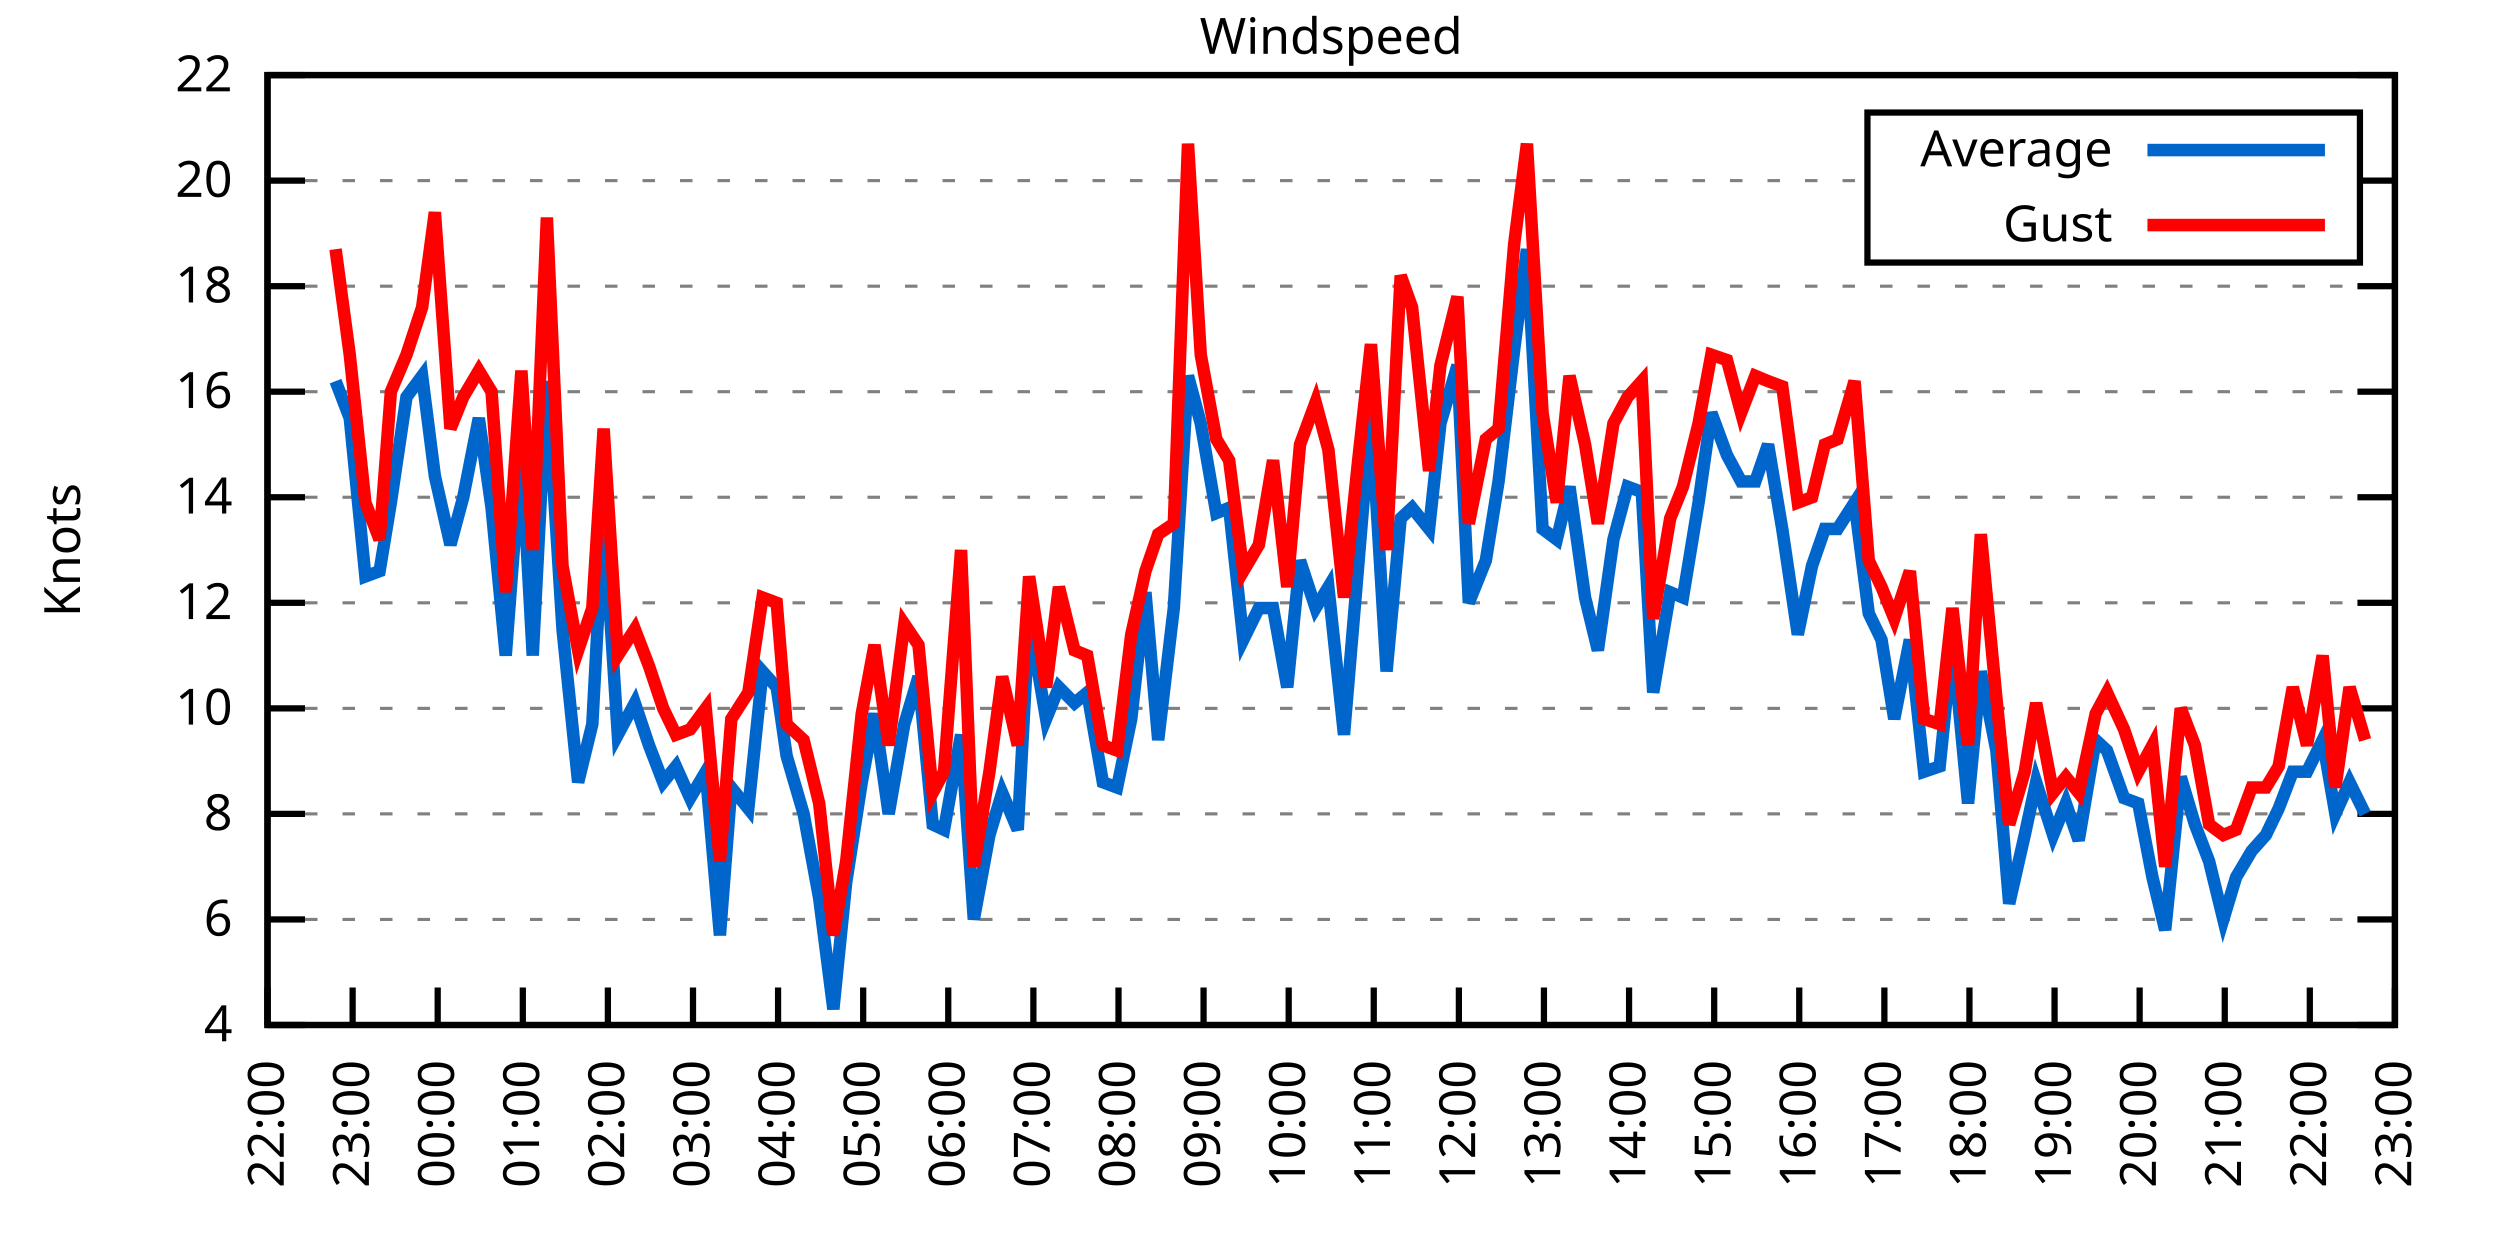
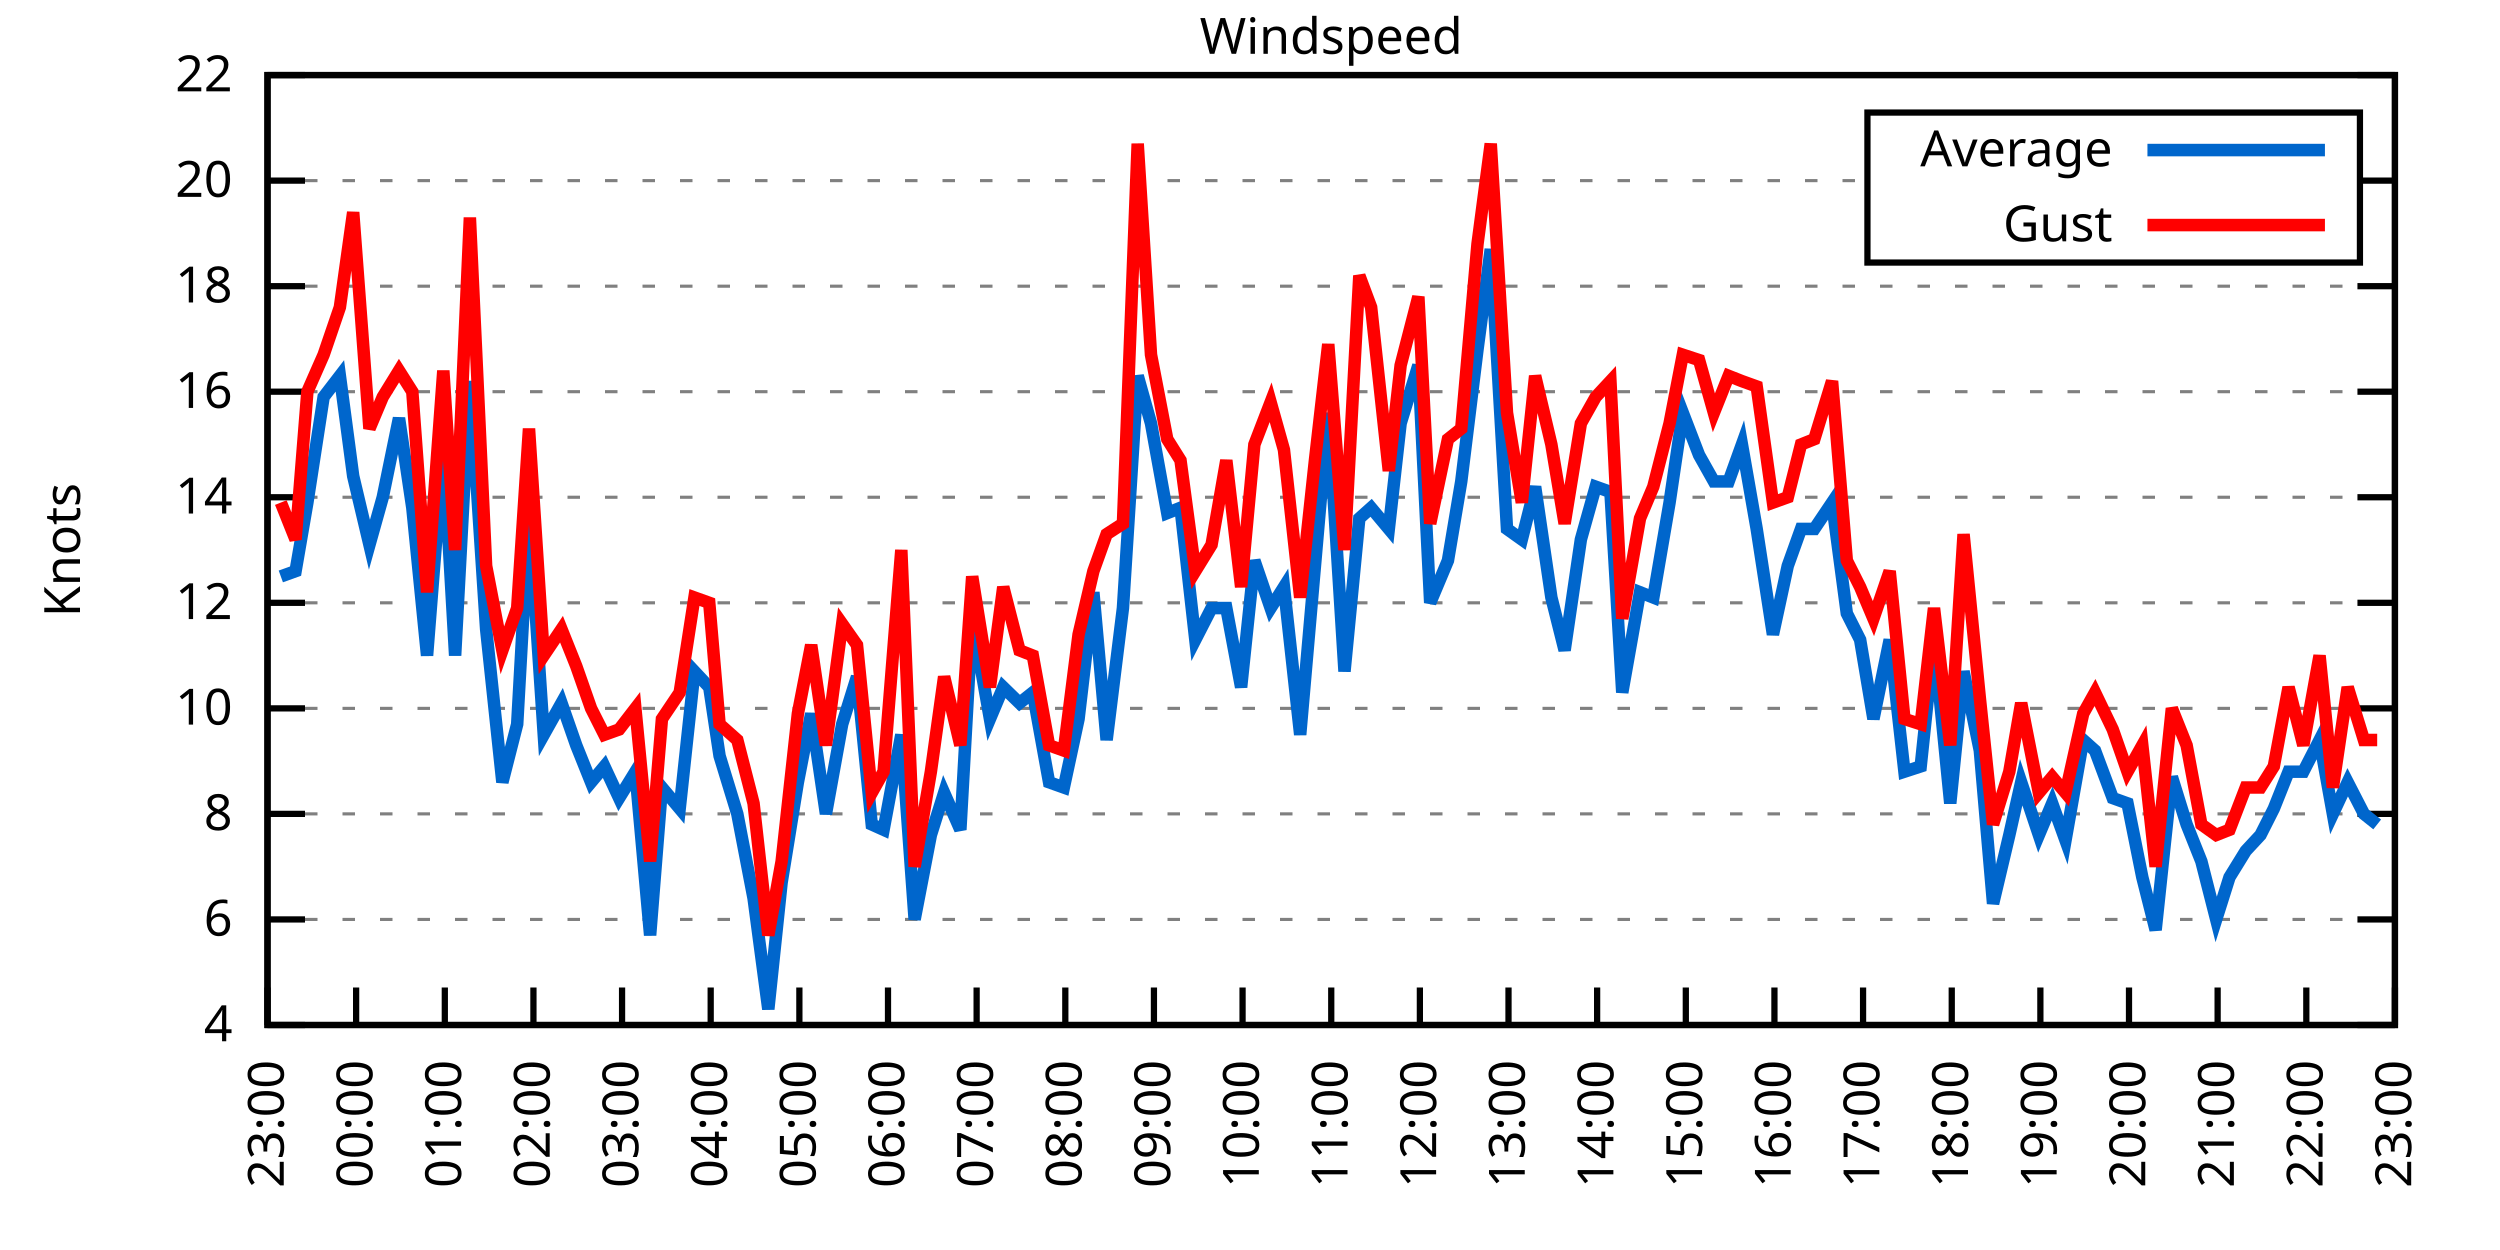
<svg xmlns="http://www.w3.org/2000/svg" xmlns:xlink="http://www.w3.org/1999/xlink" width="400" height="200" viewBox="0 0 400 200">
  <g id="gnuplot_canvas">
    <rect x="0" y="0" width="400" height="200" fill="none" />
    <defs>
      <circle id="gpDot" r="0.5" stroke-width="0.5" stroke="currentColor" />
      <path id="gpPt0" stroke-width="0.333" stroke="currentColor" d="M-1,0 h2 M0,-1 v2" />
      <path id="gpPt1" stroke-width="0.333" stroke="currentColor" d="M-1,-1 L1,1 M1,-1 L-1,1" />
      <path id="gpPt2" stroke-width="0.333" stroke="currentColor" d="M-1,0 L1,0 M0,-1 L0,1 M-1,-1 L1,1 M-1,1 L1,-1" />
      <rect id="gpPt3" stroke-width="0.333" stroke="currentColor" x="-1" y="-1" width="2" height="2" />
      <rect id="gpPt4" stroke-width="0.333" stroke="currentColor" fill="currentColor" x="-1" y="-1" width="2" height="2" />
      <circle id="gpPt5" stroke-width="0.333" stroke="currentColor" cx="0" cy="0" r="1" />
      <use xlink:href="#gpPt5" id="gpPt6" fill="currentColor" stroke="none" />
      <path id="gpPt7" stroke-width="0.333" stroke="currentColor" d="M0,-1.33 L-1.33,0.67 L1.33,0.67 z" />
      <use xlink:href="#gpPt7" id="gpPt8" fill="currentColor" stroke="none" />
      <use xlink:href="#gpPt7" id="gpPt9" stroke="currentColor" transform="rotate(180)" />
      <use xlink:href="#gpPt9" id="gpPt10" fill="currentColor" stroke="none" />
      <use xlink:href="#gpPt3" id="gpPt11" stroke="currentColor" transform="rotate(45)" />
      <use xlink:href="#gpPt11" id="gpPt12" fill="currentColor" stroke="none" />
      <path id="gpPt13" stroke-width="0.333" stroke="currentColor" d="M0,1.330 L1.265,0.411 L0.782,-1.067 L-0.782,-1.076 L-1.265,0.411 z" />
      <use xlink:href="#gpPt13" id="gpPt14" fill="currentColor" stroke="none" />
      <filter id="textbox" filterUnits="objectBoundingBox" x="0" y="0" height="1" width="1">
        <feFlood flood-color="white" flood-opacity="1" result="bgnd" />
        <feComposite in="SourceGraphic" in2="bgnd" operator="atop" />
      </filter>
      <filter id="greybox" filterUnits="objectBoundingBox" x="0" y="0" height="1" width="1">
        <feFlood flood-color="lightgrey" flood-opacity="1" result="grey" />
        <feComposite in="SourceGraphic" in2="grey" operator="atop" />
      </filter>
    </defs>
    <g fill="none" color="white" stroke="currentColor" stroke-width="1.00" stroke-linecap="butt" stroke-linejoin="miter">
</g>
    <g fill="none" color="black" stroke="currentColor" stroke-width="1.00" stroke-linecap="butt" stroke-linejoin="miter">
      <g stroke="none" shape-rendering="crispEdges">
        <polygon fill="rgb(255, 255, 255)" points="42.80,164.00 383.18,164.00 383.18,12.02 42.80,12.02 " />
      </g>
    </g>
    <g fill="none" color="black" stroke="currentColor" stroke-width="1.00" stroke-linecap="butt" stroke-linejoin="miter">
</g>
    <g fill="none" color="black" stroke="black" stroke-width="0.50" stroke-linecap="butt" stroke-linejoin="miter">
</g>
    <g fill="none" color="gray" stroke="currentColor" stroke-width="0.50" stroke-linecap="butt" stroke-linejoin="miter">
      <path stroke="gray" stroke-dasharray="2,4" class="gridline" d="M42.80,164.00 L383.19,164.00  " />
    </g>
    <g fill="none" color="gray" stroke="gray" stroke-width="1.00" stroke-linecap="butt" stroke-linejoin="miter">
</g>
    <g fill="none" color="black" stroke="currentColor" stroke-width="1.00" stroke-linecap="butt" stroke-linejoin="miter">
      <path stroke="black" d="M42.80,164.00 L48.80,164.00 M383.19,164.00 L377.19,164.00  " />
      <g transform="translate(37.20,166.60)" stroke="none" fill="black" font-family="Sans" font-size="8.00" text-anchor="end">
        <text>
          <tspan font-family="Sans"> 4</tspan>
        </text>
      </g>
    </g>
    <g fill="none" color="black" stroke="currentColor" stroke-width="1.00" stroke-linecap="butt" stroke-linejoin="miter">
</g>
    <g fill="none" color="black" stroke="black" stroke-width="0.50" stroke-linecap="butt" stroke-linejoin="miter">
</g>
    <g fill="none" color="gray" stroke="currentColor" stroke-width="0.50" stroke-linecap="butt" stroke-linejoin="miter">
      <path stroke="gray" stroke-dasharray="2,4" class="gridline" d="M42.80,147.11 L383.19,147.11  " />
    </g>
    <g fill="none" color="gray" stroke="gray" stroke-width="1.00" stroke-linecap="butt" stroke-linejoin="miter">
</g>
    <g fill="none" color="black" stroke="currentColor" stroke-width="1.00" stroke-linecap="butt" stroke-linejoin="miter">
      <path stroke="black" d="M42.80,147.11 L48.80,147.11 M383.19,147.11 L377.19,147.11  " />
      <g transform="translate(37.20,149.71)" stroke="none" fill="black" font-family="Sans" font-size="8.00" text-anchor="end">
        <text>
          <tspan font-family="Sans"> 6</tspan>
        </text>
      </g>
    </g>
    <g fill="none" color="black" stroke="currentColor" stroke-width="1.00" stroke-linecap="butt" stroke-linejoin="miter">
</g>
    <g fill="none" color="black" stroke="black" stroke-width="0.50" stroke-linecap="butt" stroke-linejoin="miter">
</g>
    <g fill="none" color="gray" stroke="currentColor" stroke-width="0.50" stroke-linecap="butt" stroke-linejoin="miter">
      <path stroke="gray" stroke-dasharray="2,4" class="gridline" d="M42.80,130.22 L383.19,130.22  " />
    </g>
    <g fill="none" color="gray" stroke="gray" stroke-width="1.00" stroke-linecap="butt" stroke-linejoin="miter">
</g>
    <g fill="none" color="black" stroke="currentColor" stroke-width="1.00" stroke-linecap="butt" stroke-linejoin="miter">
      <path stroke="black" d="M42.80,130.22 L48.80,130.22 M383.19,130.22 L377.19,130.22  " />
      <g transform="translate(37.20,132.82)" stroke="none" fill="black" font-family="Sans" font-size="8.00" text-anchor="end">
        <text>
          <tspan font-family="Sans"> 8</tspan>
        </text>
      </g>
    </g>
    <g fill="none" color="black" stroke="currentColor" stroke-width="1.00" stroke-linecap="butt" stroke-linejoin="miter">
</g>
    <g fill="none" color="black" stroke="black" stroke-width="0.50" stroke-linecap="butt" stroke-linejoin="miter">
</g>
    <g fill="none" color="gray" stroke="currentColor" stroke-width="0.50" stroke-linecap="butt" stroke-linejoin="miter">
      <path stroke="gray" stroke-dasharray="2,4" class="gridline" d="M42.80,113.34 L383.19,113.34  " />
    </g>
    <g fill="none" color="gray" stroke="gray" stroke-width="1.00" stroke-linecap="butt" stroke-linejoin="miter">
</g>
    <g fill="none" color="black" stroke="currentColor" stroke-width="1.00" stroke-linecap="butt" stroke-linejoin="miter">
      <path stroke="black" d="M42.80,113.34 L48.80,113.34 M383.19,113.34 L377.19,113.34  " />
      <g transform="translate(37.20,115.94)" stroke="none" fill="black" font-family="Sans" font-size="8.00" text-anchor="end">
        <text>
          <tspan font-family="Sans"> 10</tspan>
        </text>
      </g>
    </g>
    <g fill="none" color="black" stroke="currentColor" stroke-width="1.00" stroke-linecap="butt" stroke-linejoin="miter">
</g>
    <g fill="none" color="black" stroke="black" stroke-width="0.50" stroke-linecap="butt" stroke-linejoin="miter">
</g>
    <g fill="none" color="gray" stroke="currentColor" stroke-width="0.50" stroke-linecap="butt" stroke-linejoin="miter">
      <path stroke="gray" stroke-dasharray="2,4" class="gridline" d="M42.80,96.45 L383.19,96.45  " />
    </g>
    <g fill="none" color="gray" stroke="gray" stroke-width="1.00" stroke-linecap="butt" stroke-linejoin="miter">
</g>
    <g fill="none" color="black" stroke="currentColor" stroke-width="1.00" stroke-linecap="butt" stroke-linejoin="miter">
      <path stroke="black" d="M42.80,96.45 L48.80,96.45 M383.19,96.45 L377.19,96.45  " />
      <g transform="translate(37.20,99.05)" stroke="none" fill="black" font-family="Sans" font-size="8.00" text-anchor="end">
        <text>
          <tspan font-family="Sans"> 12</tspan>
        </text>
      </g>
    </g>
    <g fill="none" color="black" stroke="currentColor" stroke-width="1.00" stroke-linecap="butt" stroke-linejoin="miter">
</g>
    <g fill="none" color="black" stroke="black" stroke-width="0.50" stroke-linecap="butt" stroke-linejoin="miter">
</g>
    <g fill="none" color="gray" stroke="currentColor" stroke-width="0.50" stroke-linecap="butt" stroke-linejoin="miter">
      <path stroke="gray" stroke-dasharray="2,4" class="gridline" d="M42.80,79.56 L383.19,79.56  " />
    </g>
    <g fill="none" color="gray" stroke="gray" stroke-width="1.00" stroke-linecap="butt" stroke-linejoin="miter">
</g>
    <g fill="none" color="black" stroke="currentColor" stroke-width="1.00" stroke-linecap="butt" stroke-linejoin="miter">
      <path stroke="black" d="M42.80,79.56 L48.80,79.56 M383.19,79.56 L377.19,79.56  " />
      <g transform="translate(37.20,82.16)" stroke="none" fill="black" font-family="Sans" font-size="8.00" text-anchor="end">
        <text>
          <tspan font-family="Sans"> 14</tspan>
        </text>
      </g>
    </g>
    <g fill="none" color="black" stroke="currentColor" stroke-width="1.00" stroke-linecap="butt" stroke-linejoin="miter">
</g>
    <g fill="none" color="black" stroke="black" stroke-width="0.50" stroke-linecap="butt" stroke-linejoin="miter">
</g>
    <g fill="none" color="gray" stroke="currentColor" stroke-width="0.50" stroke-linecap="butt" stroke-linejoin="miter">
      <path stroke="gray" stroke-dasharray="2,4" class="gridline" d="M42.80,62.67 L383.19,62.67  " />
    </g>
    <g fill="none" color="gray" stroke="gray" stroke-width="1.00" stroke-linecap="butt" stroke-linejoin="miter">
</g>
    <g fill="none" color="black" stroke="currentColor" stroke-width="1.00" stroke-linecap="butt" stroke-linejoin="miter">
      <path stroke="black" d="M42.80,62.67 L48.80,62.67 M383.19,62.67 L377.19,62.67  " />
      <g transform="translate(37.20,65.27)" stroke="none" fill="black" font-family="Sans" font-size="8.00" text-anchor="end">
        <text>
          <tspan font-family="Sans"> 16</tspan>
        </text>
      </g>
    </g>
    <g fill="none" color="black" stroke="currentColor" stroke-width="1.00" stroke-linecap="butt" stroke-linejoin="miter">
</g>
    <g fill="none" color="black" stroke="black" stroke-width="0.50" stroke-linecap="butt" stroke-linejoin="miter">
</g>
    <g fill="none" color="gray" stroke="currentColor" stroke-width="0.50" stroke-linecap="butt" stroke-linejoin="miter">
      <path stroke="gray" stroke-dasharray="2,4" class="gridline" d="M42.80,45.79 L383.19,45.79  " />
    </g>
    <g fill="none" color="gray" stroke="gray" stroke-width="1.00" stroke-linecap="butt" stroke-linejoin="miter">
</g>
    <g fill="none" color="black" stroke="currentColor" stroke-width="1.00" stroke-linecap="butt" stroke-linejoin="miter">
      <path stroke="black" d="M42.80,45.79 L48.80,45.79 M383.19,45.79 L377.19,45.79  " />
      <g transform="translate(37.20,48.39)" stroke="none" fill="black" font-family="Sans" font-size="8.00" text-anchor="end">
        <text>
          <tspan font-family="Sans"> 18</tspan>
        </text>
      </g>
    </g>
    <g fill="none" color="black" stroke="currentColor" stroke-width="1.00" stroke-linecap="butt" stroke-linejoin="miter">
</g>
    <g fill="none" color="black" stroke="black" stroke-width="0.50" stroke-linecap="butt" stroke-linejoin="miter">
</g>
    <g fill="none" color="gray" stroke="currentColor" stroke-width="0.50" stroke-linecap="butt" stroke-linejoin="miter">
      <path stroke="gray" stroke-dasharray="2,4" class="gridline" d="M42.80,28.90 L298.79,28.90 M377.59,28.90 L383.19,28.90  " />
    </g>
    <g fill="none" color="gray" stroke="gray" stroke-width="1.00" stroke-linecap="butt" stroke-linejoin="miter">
</g>
    <g fill="none" color="black" stroke="currentColor" stroke-width="1.00" stroke-linecap="butt" stroke-linejoin="miter">
      <path stroke="black" d="M42.80,28.90 L48.80,28.90 M383.19,28.90 L377.19,28.90  " />
      <g transform="translate(37.20,31.50)" stroke="none" fill="black" font-family="Sans" font-size="8.00" text-anchor="end">
        <text>
          <tspan font-family="Sans"> 20</tspan>
        </text>
      </g>
    </g>
    <g fill="none" color="black" stroke="currentColor" stroke-width="1.00" stroke-linecap="butt" stroke-linejoin="miter">
</g>
    <g fill="none" color="black" stroke="black" stroke-width="0.50" stroke-linecap="butt" stroke-linejoin="miter">
</g>
    <g fill="none" color="gray" stroke="currentColor" stroke-width="0.50" stroke-linecap="butt" stroke-linejoin="miter">
      <path stroke="gray" stroke-dasharray="2,4" class="gridline" d="M42.80,12.01 L383.19,12.01  " />
    </g>
    <g fill="none" color="gray" stroke="gray" stroke-width="1.00" stroke-linecap="butt" stroke-linejoin="miter">
</g>
    <g fill="none" color="black" stroke="currentColor" stroke-width="1.00" stroke-linecap="butt" stroke-linejoin="miter">
      <path stroke="black" d="M42.80,12.01 L48.80,12.01 M383.19,12.01 L377.19,12.01  " />
      <g transform="translate(37.20,14.61)" stroke="none" fill="black" font-family="Sans" font-size="8.00" text-anchor="end">
        <text>
          <tspan font-family="Sans"> 22</tspan>
        </text>
      </g>
    </g>
    <g fill="none" color="black" stroke="currentColor" stroke-width="1.00" stroke-linecap="butt" stroke-linejoin="miter">
      <path stroke="black" d="M42.80,164.00 L42.80,158.00  " />
      <g transform="translate(45.40,169.60) rotate(270.00)" stroke="none" fill="black" font-family="Sans" font-size="8.00" text-anchor="end">
        <text>
-           <tspan font-family="Sans">22:00</tspan>
-         </text>
-       </g>
-     </g>
-     <g fill="none" color="black" stroke="currentColor" stroke-width="1.00" stroke-linecap="butt" stroke-linejoin="miter">
-       <path stroke="black" d="M56.42,164.00 L56.42,158.00  " />
-       <g transform="translate(59.02,169.60) rotate(270.00)" stroke="none" fill="black" font-family="Sans" font-size="8.00" text-anchor="end">
-         <text>
          <tspan font-family="Sans">23:00</tspan>
        </text>
      </g>
    </g>
    <g fill="none" color="black" stroke="currentColor" stroke-width="1.00" stroke-linecap="butt" stroke-linejoin="miter">
-       <path stroke="black" d="M70.03,164.00 L70.03,158.00  " />
-       <g transform="translate(72.63,169.60) rotate(270.00)" stroke="none" fill="black" font-family="Sans" font-size="8.00" text-anchor="end">
+       <path stroke="black" d="M56.98,164.00 L56.98,158.00  " />
+       <g transform="translate(59.58,169.60) rotate(270.00)" stroke="none" fill="black" font-family="Sans" font-size="8.00" text-anchor="end">
        <text>
          <tspan font-family="Sans">00:00</tspan>
        </text>
      </g>
    </g>
    <g fill="none" color="black" stroke="currentColor" stroke-width="1.00" stroke-linecap="butt" stroke-linejoin="miter">
-       <path stroke="black" d="M83.65,164.00 L83.65,158.00  " />
-       <g transform="translate(86.25,169.60) rotate(270.00)" stroke="none" fill="black" font-family="Sans" font-size="8.00" text-anchor="end">
+       <path stroke="black" d="M71.17,164.00 L71.17,158.00  " />
+       <g transform="translate(73.77,169.60) rotate(270.00)" stroke="none" fill="black" font-family="Sans" font-size="8.00" text-anchor="end">
        <text>
          <tspan font-family="Sans">01:00</tspan>
        </text>
      </g>
    </g>
    <g fill="none" color="black" stroke="currentColor" stroke-width="1.00" stroke-linecap="butt" stroke-linejoin="miter">
-       <path stroke="black" d="M97.26,164.00 L97.26,158.00  " />
-       <g transform="translate(99.86,169.60) rotate(270.00)" stroke="none" fill="black" font-family="Sans" font-size="8.00" text-anchor="end">
+       <path stroke="black" d="M85.35,164.00 L85.35,158.00  " />
+       <g transform="translate(87.95,169.60) rotate(270.00)" stroke="none" fill="black" font-family="Sans" font-size="8.00" text-anchor="end">
        <text>
          <tspan font-family="Sans">02:00</tspan>
        </text>
      </g>
    </g>
    <g fill="none" color="black" stroke="currentColor" stroke-width="1.00" stroke-linecap="butt" stroke-linejoin="miter">
-       <path stroke="black" d="M110.88,164.00 L110.88,158.00  " />
-       <g transform="translate(113.48,169.60) rotate(270.00)" stroke="none" fill="black" font-family="Sans" font-size="8.00" text-anchor="end">
+       <path stroke="black" d="M99.53,164.00 L99.53,158.00  " />
+       <g transform="translate(102.13,169.60) rotate(270.00)" stroke="none" fill="black" font-family="Sans" font-size="8.00" text-anchor="end">
        <text>
          <tspan font-family="Sans">03:00</tspan>
        </text>
      </g>
    </g>
    <g fill="none" color="black" stroke="currentColor" stroke-width="1.00" stroke-linecap="butt" stroke-linejoin="miter">
-       <path stroke="black" d="M124.49,164.00 L124.49,158.00  " />
-       <g transform="translate(127.09,169.60) rotate(270.00)" stroke="none" fill="black" font-family="Sans" font-size="8.00" text-anchor="end">
+       <path stroke="black" d="M113.71,164.00 L113.71,158.00  " />
+       <g transform="translate(116.31,169.60) rotate(270.00)" stroke="none" fill="black" font-family="Sans" font-size="8.00" text-anchor="end">
        <text>
          <tspan font-family="Sans">04:00</tspan>
        </text>
      </g>
    </g>
    <g fill="none" color="black" stroke="currentColor" stroke-width="1.00" stroke-linecap="butt" stroke-linejoin="miter">
-       <path stroke="black" d="M138.11,164.00 L138.11,158.00  " />
-       <g transform="translate(140.71,169.60) rotate(270.00)" stroke="none" fill="black" font-family="Sans" font-size="8.00" text-anchor="end">
+       <path stroke="black" d="M127.90,164.00 L127.90,158.00  " />
+       <g transform="translate(130.50,169.60) rotate(270.00)" stroke="none" fill="black" font-family="Sans" font-size="8.00" text-anchor="end">
        <text>
          <tspan font-family="Sans">05:00</tspan>
        </text>
      </g>
    </g>
    <g fill="none" color="black" stroke="currentColor" stroke-width="1.00" stroke-linecap="butt" stroke-linejoin="miter">
-       <path stroke="black" d="M151.72,164.00 L151.72,158.00  " />
-       <g transform="translate(154.32,169.60) rotate(270.00)" stroke="none" fill="black" font-family="Sans" font-size="8.00" text-anchor="end">
+       <path stroke="black" d="M142.08,164.00 L142.08,158.00  " />
+       <g transform="translate(144.68,169.60) rotate(270.00)" stroke="none" fill="black" font-family="Sans" font-size="8.00" text-anchor="end">
        <text>
          <tspan font-family="Sans">06:00</tspan>
        </text>
      </g>
    </g>
    <g fill="none" color="black" stroke="currentColor" stroke-width="1.00" stroke-linecap="butt" stroke-linejoin="miter">
-       <path stroke="black" d="M165.34,164.00 L165.34,158.00  " />
-       <g transform="translate(167.94,169.60) rotate(270.00)" stroke="none" fill="black" font-family="Sans" font-size="8.00" text-anchor="end">
+       <path stroke="black" d="M156.26,164.00 L156.26,158.00  " />
+       <g transform="translate(158.86,169.60) rotate(270.00)" stroke="none" fill="black" font-family="Sans" font-size="8.00" text-anchor="end">
        <text>
          <tspan font-family="Sans">07:00</tspan>
        </text>
      </g>
    </g>
    <g fill="none" color="black" stroke="currentColor" stroke-width="1.00" stroke-linecap="butt" stroke-linejoin="miter">
-       <path stroke="black" d="M178.96,164.00 L178.96,158.00  " />
-       <g transform="translate(181.56,169.60) rotate(270.00)" stroke="none" fill="black" font-family="Sans" font-size="8.00" text-anchor="end">
+       <path stroke="black" d="M170.45,164.00 L170.45,158.00  " />
+       <g transform="translate(173.05,169.60) rotate(270.00)" stroke="none" fill="black" font-family="Sans" font-size="8.00" text-anchor="end">
        <text>
          <tspan font-family="Sans">08:00</tspan>
        </text>
      </g>
    </g>
    <g fill="none" color="black" stroke="currentColor" stroke-width="1.00" stroke-linecap="butt" stroke-linejoin="miter">
-       <path stroke="black" d="M192.57,164.00 L192.57,158.00  " />
-       <g transform="translate(195.17,169.60) rotate(270.00)" stroke="none" fill="black" font-family="Sans" font-size="8.00" text-anchor="end">
+       <path stroke="black" d="M184.63,164.00 L184.63,158.00  " />
+       <g transform="translate(187.23,169.60) rotate(270.00)" stroke="none" fill="black" font-family="Sans" font-size="8.00" text-anchor="end">
        <text>
          <tspan font-family="Sans">09:00</tspan>
        </text>
      </g>
    </g>
    <g fill="none" color="black" stroke="currentColor" stroke-width="1.00" stroke-linecap="butt" stroke-linejoin="miter">
-       <path stroke="black" d="M206.19,164.00 L206.19,158.00  " />
-       <g transform="translate(208.79,169.60) rotate(270.00)" stroke="none" fill="black" font-family="Sans" font-size="8.00" text-anchor="end">
+       <path stroke="black" d="M198.81,164.00 L198.81,158.00  " />
+       <g transform="translate(201.41,169.60) rotate(270.00)" stroke="none" fill="black" font-family="Sans" font-size="8.00" text-anchor="end">
        <text>
          <tspan font-family="Sans">10:00</tspan>
        </text>
      </g>
    </g>
    <g fill="none" color="black" stroke="currentColor" stroke-width="1.00" stroke-linecap="butt" stroke-linejoin="miter">
-       <path stroke="black" d="M219.80,164.00 L219.80,158.00  " />
-       <g transform="translate(222.40,169.60) rotate(270.00)" stroke="none" fill="black" font-family="Sans" font-size="8.00" text-anchor="end">
+       <path stroke="black" d="M213.00,164.00 L213.00,158.00  " />
+       <g transform="translate(215.60,169.60) rotate(270.00)" stroke="none" fill="black" font-family="Sans" font-size="8.00" text-anchor="end">
        <text>
          <tspan font-family="Sans">11:00</tspan>
        </text>
      </g>
    </g>
    <g fill="none" color="black" stroke="currentColor" stroke-width="1.00" stroke-linecap="butt" stroke-linejoin="miter">
-       <path stroke="black" d="M233.42,164.00 L233.42,158.00  " />
-       <g transform="translate(236.02,169.60) rotate(270.00)" stroke="none" fill="black" font-family="Sans" font-size="8.00" text-anchor="end">
+       <path stroke="black" d="M227.18,164.00 L227.18,158.00  " />
+       <g transform="translate(229.78,169.60) rotate(270.00)" stroke="none" fill="black" font-family="Sans" font-size="8.00" text-anchor="end">
        <text>
          <tspan font-family="Sans">12:00</tspan>
        </text>
      </g>
    </g>
    <g fill="none" color="black" stroke="currentColor" stroke-width="1.00" stroke-linecap="butt" stroke-linejoin="miter">
-       <path stroke="black" d="M247.03,164.00 L247.03,158.00  " />
-       <g transform="translate(249.63,169.60) rotate(270.00)" stroke="none" fill="black" font-family="Sans" font-size="8.00" text-anchor="end">
+       <path stroke="black" d="M241.36,164.00 L241.36,158.00  " />
+       <g transform="translate(243.96,169.60) rotate(270.00)" stroke="none" fill="black" font-family="Sans" font-size="8.00" text-anchor="end">
        <text>
          <tspan font-family="Sans">13:00</tspan>
        </text>
      </g>
    </g>
    <g fill="none" color="black" stroke="currentColor" stroke-width="1.00" stroke-linecap="butt" stroke-linejoin="miter">
-       <path stroke="black" d="M260.65,164.00 L260.65,158.00  " />
-       <g transform="translate(263.25,169.60) rotate(270.00)" stroke="none" fill="black" font-family="Sans" font-size="8.00" text-anchor="end">
+       <path stroke="black" d="M255.54,164.00 L255.54,158.00  " />
+       <g transform="translate(258.14,169.60) rotate(270.00)" stroke="none" fill="black" font-family="Sans" font-size="8.00" text-anchor="end">
        <text>
          <tspan font-family="Sans">14:00</tspan>
        </text>
      </g>
    </g>
    <g fill="none" color="black" stroke="currentColor" stroke-width="1.00" stroke-linecap="butt" stroke-linejoin="miter">
-       <path stroke="black" d="M274.27,164.00 L274.27,158.00  " />
-       <g transform="translate(276.87,169.60) rotate(270.00)" stroke="none" fill="black" font-family="Sans" font-size="8.00" text-anchor="end">
+       <path stroke="black" d="M269.73,164.00 L269.73,158.00  " />
+       <g transform="translate(272.33,169.60) rotate(270.00)" stroke="none" fill="black" font-family="Sans" font-size="8.00" text-anchor="end">
        <text>
          <tspan font-family="Sans">15:00</tspan>
        </text>
      </g>
    </g>
    <g fill="none" color="black" stroke="currentColor" stroke-width="1.00" stroke-linecap="butt" stroke-linejoin="miter">
-       <path stroke="black" d="M287.88,164.00 L287.88,158.00  " />
-       <g transform="translate(290.48,169.60) rotate(270.00)" stroke="none" fill="black" font-family="Sans" font-size="8.00" text-anchor="end">
+       <path stroke="black" d="M283.91,164.00 L283.91,158.00  " />
+       <g transform="translate(286.51,169.60) rotate(270.00)" stroke="none" fill="black" font-family="Sans" font-size="8.00" text-anchor="end">
        <text>
          <tspan font-family="Sans">16:00</tspan>
        </text>
      </g>
    </g>
    <g fill="none" color="black" stroke="currentColor" stroke-width="1.00" stroke-linecap="butt" stroke-linejoin="miter">
-       <path stroke="black" d="M301.50,164.00 L301.50,158.00  " />
-       <g transform="translate(304.10,169.60) rotate(270.00)" stroke="none" fill="black" font-family="Sans" font-size="8.00" text-anchor="end">
+       <path stroke="black" d="M298.09,164.00 L298.09,158.00  " />
+       <g transform="translate(300.69,169.60) rotate(270.00)" stroke="none" fill="black" font-family="Sans" font-size="8.00" text-anchor="end">
        <text>
          <tspan font-family="Sans">17:00</tspan>
        </text>
      </g>
    </g>
    <g fill="none" color="black" stroke="currentColor" stroke-width="1.00" stroke-linecap="butt" stroke-linejoin="miter">
-       <path stroke="black" d="M315.11,164.00 L315.11,158.00  " />
-       <g transform="translate(317.71,169.60) rotate(270.00)" stroke="none" fill="black" font-family="Sans" font-size="8.00" text-anchor="end">
+       <path stroke="black" d="M312.28,164.00 L312.28,158.00  " />
+       <g transform="translate(314.88,169.60) rotate(270.00)" stroke="none" fill="black" font-family="Sans" font-size="8.00" text-anchor="end">
        <text>
          <tspan font-family="Sans">18:00</tspan>
        </text>
      </g>
    </g>
    <g fill="none" color="black" stroke="currentColor" stroke-width="1.00" stroke-linecap="butt" stroke-linejoin="miter">
-       <path stroke="black" d="M328.73,164.00 L328.73,158.00  " />
-       <g transform="translate(331.33,169.60) rotate(270.00)" stroke="none" fill="black" font-family="Sans" font-size="8.00" text-anchor="end">
+       <path stroke="black" d="M326.46,164.00 L326.46,158.00  " />
+       <g transform="translate(329.06,169.60) rotate(270.00)" stroke="none" fill="black" font-family="Sans" font-size="8.00" text-anchor="end">
        <text>
          <tspan font-family="Sans">19:00</tspan>
        </text>
      </g>
    </g>
    <g fill="none" color="black" stroke="currentColor" stroke-width="1.00" stroke-linecap="butt" stroke-linejoin="miter">
-       <path stroke="black" d="M342.34,164.00 L342.34,158.00  " />
-       <g transform="translate(344.94,169.60) rotate(270.00)" stroke="none" fill="black" font-family="Sans" font-size="8.00" text-anchor="end">
+       <path stroke="black" d="M340.64,164.00 L340.64,158.00  " />
+       <g transform="translate(343.24,169.60) rotate(270.00)" stroke="none" fill="black" font-family="Sans" font-size="8.00" text-anchor="end">
        <text>
          <tspan font-family="Sans">20:00</tspan>
        </text>
      </g>
    </g>
    <g fill="none" color="black" stroke="currentColor" stroke-width="1.00" stroke-linecap="butt" stroke-linejoin="miter">
-       <path stroke="black" d="M355.96,164.00 L355.96,158.00  " />
-       <g transform="translate(358.56,169.60) rotate(270.00)" stroke="none" fill="black" font-family="Sans" font-size="8.00" text-anchor="end">
+       <path stroke="black" d="M354.82,164.00 L354.82,158.00  " />
+       <g transform="translate(357.42,169.60) rotate(270.00)" stroke="none" fill="black" font-family="Sans" font-size="8.00" text-anchor="end">
        <text>
          <tspan font-family="Sans">21:00</tspan>
        </text>
      </g>
    </g>
    <g fill="none" color="black" stroke="currentColor" stroke-width="1.00" stroke-linecap="butt" stroke-linejoin="miter">
-       <path stroke="black" d="M369.57,164.00 L369.57,158.00  " />
-       <g transform="translate(372.17,169.60) rotate(270.00)" stroke="none" fill="black" font-family="Sans" font-size="8.00" text-anchor="end">
+       <path stroke="black" d="M369.01,164.00 L369.01,158.00  " />
+       <g transform="translate(371.61,169.60) rotate(270.00)" stroke="none" fill="black" font-family="Sans" font-size="8.00" text-anchor="end">
        <text>
          <tspan font-family="Sans">22:00</tspan>
        </text>
      </g>
    </g>
    <g fill="none" color="black" stroke="currentColor" stroke-width="1.00" stroke-linecap="butt" stroke-linejoin="miter">
      <path stroke="black" d="M383.19,164.00 L383.19,158.00  " />
      <g transform="translate(385.79,169.60) rotate(270.00)" stroke="none" fill="black" font-family="Sans" font-size="8.00" text-anchor="end">
        <text>
          <tspan font-family="Sans">23:00</tspan>
        </text>
      </g>
    </g>
    <g fill="none" color="black" stroke="currentColor" stroke-width="1.00" stroke-linecap="butt" stroke-linejoin="miter">
</g>
    <g fill="none" color="black" stroke="currentColor" stroke-width="1.00" stroke-linecap="butt" stroke-linejoin="miter">
      <path stroke="black" d="M42.80,12.01 L42.80,164.00 L383.19,164.00 L383.19,12.01 L42.80,12.01 Z  " />
    </g>
    <g fill="none" color="black" stroke="currentColor" stroke-width="1.00" stroke-linecap="butt" stroke-linejoin="miter">
</g>
    <g fill="none" color="black" stroke="currentColor" stroke-width="1.00" stroke-linecap="butt" stroke-linejoin="miter">
      <path stroke="black" d="M298.79,42.01 L298.79,18.01 L377.59,18.01 L377.59,42.01 L298.79,42.01 Z  " />
    </g>
    <g id="Windspeed_plot_1">
      <g fill="none" color="white" stroke="black" stroke-width="2.00" stroke-linecap="butt" stroke-linejoin="miter">
</g>
      <g fill="none" color="black" stroke="currentColor" stroke-width="2.00" stroke-linecap="butt" stroke-linejoin="miter">
        <g transform="translate(337.99,26.61)" stroke="none" fill="black" font-family="Sans" font-size="8.00" text-anchor="end">
          <text>
            <tspan font-family="Sans">Average</tspan>
          </text>
        </g>
      </g>
      <g fill="none" color="black" stroke="currentColor" stroke-width="2.00" stroke-linecap="butt" stroke-linejoin="miter">
-         <path stroke="rgb(  0, 102, 204)" d="M343.59,24.01 L371.99,24.01 M53.69,60.98 L55.96,66.90 L58.46,92.23 L60.73,91.38 L62.54,80.41 L65.04,63.52   L67.54,60.14 L69.58,76.18 L72.07,87.16 L74.12,79.56 L76.61,66.90 L78.65,81.25 L80.92,104.89 L83.42,71.96   L85.24,104.89 L87.50,60.98 L90.00,100.67 L92.50,125.16 L94.77,115.87 L96.58,82.09 L98.85,117.56 L101.57,112.49   L103.84,119.25 L106.11,125.16 L108.15,122.62 L110.42,127.69 L112.92,123.47 L115.19,149.65 L117.01,126.00 L119.73,129.38   L122.00,107.43 L124.27,109.96 L125.86,120.94 L128.58,130.22 L131.07,143.73 L133.34,161.47 L135.39,141.20 L137.88,125.16   L139.92,114.18 L142.19,130.22 L144.69,115.87 L146.96,108.27 L149.23,131.91 L151.04,132.76 L153.77,117.56 L155.81,147.11   L158.31,133.60 L160.35,126.85 L162.84,132.76 L164.66,98.98 L167.38,115.03 L169.43,109.96 L171.92,112.49 L173.96,110.80   L176.46,125.16 L178.73,126.00 L181.00,115.03 L183.27,94.76 L185.31,118.40 L187.81,97.29 L190.08,60.14 L192.12,67.74   L194.61,82.09 L196.66,81.25 L198.93,102.36 L201.42,97.29 L203.69,97.29 L205.96,109.96 L208.00,89.69 L210.50,97.29   L212.54,93.92 L215.04,117.56 L217.31,90.54 L219.35,66.05 L221.85,107.43 L224.11,82.94 L225.93,81.25 L228.65,84.63   L230.47,67.74 L233.19,58.45 L235.01,96.45 L237.73,89.69 L239.77,77.03 L242.27,55.92 L244.31,39.87 L246.81,84.63   L249.08,86.32 L251.12,77.87 L253.61,95.60 L255.66,104.05 L258.15,86.32 L260.42,77.87 L262.69,78.72 L264.51,110.80   L267.23,94.76 L269.27,95.60 L271.77,80.41 L273.81,66.05 L276.31,72.81 L278.58,77.03 L280.85,77.03 L282.89,71.12   L285.16,84.63 L287.65,101.52 L289.92,90.54 L291.97,84.63 L294.01,84.63 L296.73,80.41 L299.00,98.14 L301.04,102.36   L303.08,115.03 L305.58,102.36 L307.85,123.47 L310.35,122.62 L312.39,102.36 L314.89,128.54 L316.93,107.43 L319.42,120.09   L321.47,144.58 L323.96,133.60 L325.78,125.16 L328.50,133.60 L330.54,128.54 L332.59,134.45 L335.31,118.40 L337.12,120.09   L339.85,127.69 L342.12,128.54 L344.39,140.36 L346.43,148.80 L348.92,124.31 L351.19,131.91 L353.46,137.82 L355.73,147.11   L357.77,140.36 L360.27,136.14 L362.54,133.60 L364.58,129.38 L366.85,123.47 L369.12,123.47 L371.62,118.40 L373.66,130.22   L375.93,125.16 L378.42,130.22  " />
+         <path stroke="rgb(  0, 102, 204)" d="M343.59,24.01 L371.99,24.01 M44.93,92.23 L47.29,91.38 L49.18,80.41 L51.78,63.52 L54.38,60.14 L56.51,76.18   L59.11,87.16 L61.24,79.56 L63.84,66.90 L65.97,81.25 L68.33,104.89 L70.93,71.96 L72.82,104.89 L75.18,60.98   L77.78,100.67 L80.38,125.16 L82.75,115.87 L84.64,82.09 L87.00,117.56 L89.84,112.49 L92.20,119.25 L94.57,125.16   L96.70,122.62 L99.06,127.69 L101.66,123.47 L104.02,149.65 L105.91,126.00 L108.75,129.38 L111.11,107.43 L113.48,109.96   L115.13,120.94 L117.97,130.22 L120.57,143.73 L122.93,161.47 L125.06,141.20 L127.66,125.16 L129.79,114.18 L132.15,130.22   L134.75,115.87 L137.12,108.27 L139.48,131.91 L141.37,132.76 L144.21,117.56 L146.34,147.11 L148.94,133.60 L151.06,126.85   L153.66,132.76 L155.55,98.98 L158.39,115.03 L160.52,109.96 L163.12,112.49 L165.25,110.80 L167.85,125.16 L170.21,126.00   L172.57,115.03 L174.94,94.76 L177.06,118.40 L179.67,97.29 L182.03,60.14 L184.16,67.74 L186.76,82.09 L188.88,81.25   L191.25,102.36 L193.85,97.29 L196.21,97.29 L198.58,109.96 L200.70,89.69 L203.30,97.29 L205.43,93.92 L208.03,117.56   L210.39,90.54 L212.52,66.05 L215.12,107.43 L217.49,82.94 L219.38,81.25 L222.21,84.63 L224.10,67.74 L226.94,58.45   L228.83,96.45 L231.67,89.69 L233.80,77.03 L236.40,55.92 L238.52,39.87 L241.12,84.63 L243.49,86.32 L245.62,77.87   L248.22,95.60 L250.34,104.05 L252.94,86.32 L255.31,77.87 L257.67,78.72 L259.56,110.80 L262.40,94.76 L264.53,95.60   L267.13,80.41 L269.25,66.05 L271.85,72.81 L274.22,77.03 L276.58,77.03 L278.71,71.12 L281.07,84.63 L283.67,101.52   L286.04,90.54 L288.16,84.63 L290.29,84.63 L293.13,80.41 L295.49,98.14 L297.62,102.36 L299.75,115.03 L302.35,102.36   L304.71,123.47 L307.31,122.62 L309.44,102.36 L312.04,128.54 L314.17,107.43 L316.77,120.09 L318.89,144.58 L321.49,133.60   L323.39,125.16 L326.22,133.60 L328.35,128.54 L330.48,134.45 L333.31,118.40 L335.20,120.09 L338.04,127.69 L340.40,128.54   L342.77,140.36 L344.90,148.80 L347.50,124.31 L349.86,131.91 L352.22,137.82 L354.59,147.11 L356.72,140.36 L359.32,136.14   L361.68,133.60 L363.81,129.38 L366.17,123.47 L368.53,123.47 L371.13,118.40 L373.26,130.22 L375.63,125.16 L378.23,130.22   L380.35,131.91  " />
      </g>
    </g>
    <g id="Windspeed_plot_2">
      <g fill="none" color="black" stroke="currentColor" stroke-width="2.00" stroke-linecap="butt" stroke-linejoin="miter">
        <g transform="translate(337.99,38.61)" stroke="none" fill="black" font-family="Sans" font-size="8.00" text-anchor="end">
          <text>
            <tspan font-family="Sans">Gust</tspan>
          </text>
        </g>
      </g>
      <g fill="none" color="black" stroke="currentColor" stroke-width="2.00" stroke-linecap="butt" stroke-linejoin="miter">
-         <path stroke="rgb(255,   0,   0)" d="M343.59,36.01 L371.99,36.01 M53.69,39.87 L55.96,56.76 L58.46,80.41 L60.73,86.32 L62.54,62.67 L65.04,56.76   L67.54,49.16 L69.58,33.96 L72.07,68.58 L74.12,63.52 L76.61,59.30 L78.65,62.67 L80.92,94.76 L83.42,59.30   L85.24,88.00 L87.50,34.81 L90.00,90.54 L92.50,104.05 L94.77,97.29 L96.58,68.58 L98.85,104.89 L101.57,100.67   L103.84,106.58 L106.11,113.34 L108.15,117.56 L110.42,116.71 L112.92,113.34 L115.19,137.82 L117.01,115.03 L119.73,110.80   L122.00,95.60 L124.27,96.45 L125.86,115.87 L128.58,118.40 L131.07,128.54 L133.34,149.65 L135.39,137.82 L137.88,114.18   L139.92,103.20 L142.19,119.25 L144.69,99.83 L146.96,103.20 L149.23,126.85 L151.04,123.47 L153.77,88.00 L155.81,138.67   L158.31,123.47 L160.35,108.27 L162.84,119.25 L164.66,92.23 L167.38,109.96 L169.43,93.92 L171.92,104.05 L173.96,104.89   L176.46,119.25 L178.73,120.09 L181.00,101.52 L183.27,91.38 L185.31,85.47 L187.81,83.78 L190.08,22.99 L192.12,56.76   L194.61,70.27 L196.66,73.65 L198.93,91.38 L201.42,87.16 L203.69,73.65 L205.96,93.92 L208.00,71.12 L210.50,64.36   L212.54,71.96 L215.04,95.60 L217.31,73.65 L219.35,55.07 L221.85,88.00 L224.11,44.10 L225.93,49.16 L228.65,75.34   L230.47,58.45 L233.19,47.47 L235.01,83.78 L237.73,70.27 L239.77,68.58 L242.27,39.03 L244.31,22.99 L246.81,66.05   L249.08,80.41 L251.12,60.14 L253.61,71.12 L255.66,83.78 L258.15,67.74 L260.42,63.52 L262.69,60.98 L264.51,98.98   L267.23,82.94 L269.27,77.87 L271.77,67.74 L273.81,56.76 L276.31,57.61 L278.58,66.05 L280.85,60.14 L282.89,60.98   L285.16,61.83 L287.65,80.41 L289.92,79.56 L291.97,71.12 L294.01,70.27 L296.73,60.98 L299.00,89.69 L301.04,93.92   L303.08,98.98 L305.58,91.38 L307.85,115.03 L310.35,115.87 L312.39,97.29 L314.89,119.25 L316.93,85.47 L319.42,111.65   L321.47,131.91 L323.96,123.47 L325.78,112.49 L328.50,126.85 L330.54,124.31 L332.59,126.85 L335.31,114.18 L337.12,110.80   L339.85,116.71 L342.12,123.47 L344.39,119.25 L346.43,138.67 L348.92,113.34 L351.19,119.25 L353.46,131.91 L355.73,133.60   L357.77,132.76 L360.27,126.00 L362.54,126.00 L364.58,122.62 L366.85,109.96 L369.12,119.25 L371.62,104.89 L373.66,126.00   L375.93,109.96 L378.42,118.40  " />
+         <path stroke="rgb(255,   0,   0)" d="M343.59,36.01 L371.99,36.01 M44.93,80.41 L47.29,86.32 L49.18,62.67 L51.78,56.76 L54.38,49.16 L56.51,33.96   L59.11,68.58 L61.24,63.52 L63.84,59.30 L65.97,62.67 L68.33,94.76 L70.93,59.30 L72.82,88.00 L75.18,34.81   L77.78,90.54 L80.38,104.05 L82.75,97.29 L84.64,68.58 L87.00,104.89 L89.84,100.67 L92.20,106.58 L94.57,113.34   L96.70,117.56 L99.06,116.71 L101.66,113.34 L104.02,137.82 L105.91,115.03 L108.75,110.80 L111.11,95.60 L113.48,96.45   L115.13,115.87 L117.97,118.40 L120.57,128.54 L122.93,149.65 L125.06,137.82 L127.66,114.18 L129.79,103.20 L132.15,119.25   L134.75,99.83 L137.12,103.20 L139.48,126.85 L141.37,123.47 L144.21,88.00 L146.34,138.67 L148.94,123.47 L151.06,108.27   L153.66,119.25 L155.55,92.23 L158.39,109.96 L160.52,93.92 L163.12,104.05 L165.25,104.89 L167.85,119.25 L170.21,120.09   L172.57,101.52 L174.94,91.38 L177.06,85.47 L179.67,83.78 L182.03,22.99 L184.16,56.76 L186.76,70.27 L188.88,73.65   L191.25,91.38 L193.85,87.16 L196.21,73.65 L198.58,93.92 L200.70,71.12 L203.30,64.36 L205.43,71.96 L208.03,95.60   L210.39,73.65 L212.52,55.07 L215.12,88.00 L217.49,44.10 L219.38,49.16 L222.21,75.34 L224.10,58.45 L226.94,47.47   L228.83,83.78 L231.67,70.27 L233.80,68.58 L236.40,39.03 L238.52,22.99 L241.12,66.05 L243.49,80.41 L245.62,60.14   L248.22,71.12 L250.34,83.78 L252.94,67.74 L255.31,63.52 L257.67,60.98 L259.56,98.98 L262.40,82.94 L264.53,77.87   L267.13,67.74 L269.25,56.76 L271.85,57.61 L274.22,66.05 L276.58,60.14 L278.71,60.98 L281.07,61.83 L283.67,80.41   L286.04,79.56 L288.16,71.12 L290.29,70.27 L293.13,60.98 L295.49,89.69 L297.62,93.92 L299.75,98.98 L302.35,91.38   L304.71,115.03 L307.31,115.87 L309.44,97.29 L312.04,119.25 L314.17,85.47 L316.77,111.65 L318.89,131.91 L321.49,123.47   L323.39,112.49 L326.22,126.85 L328.35,124.31 L330.48,126.85 L333.31,114.18 L335.20,110.80 L338.04,116.71 L340.40,123.47   L342.77,119.25 L344.90,138.67 L347.50,113.34 L349.86,119.25 L352.22,131.91 L354.59,133.60 L356.72,132.76 L359.32,126.00   L361.68,126.00 L363.81,122.62 L366.17,109.96 L368.53,119.25 L371.13,104.89 L373.26,126.00 L375.63,109.96 L378.23,118.40   L380.35,118.40  " />
      </g>
    </g>
    <g fill="none" color="black" stroke="currentColor" stroke-width="2.00" stroke-linecap="butt" stroke-linejoin="miter">
</g>
    <g fill="none" color="black" stroke="black" stroke-width="1.00" stroke-linecap="butt" stroke-linejoin="miter">
</g>
    <g fill="none" color="black" stroke="currentColor" stroke-width="1.00" stroke-linecap="butt" stroke-linejoin="miter">
      <path stroke="black" d="M42.80,12.01 L42.80,164.00 L383.19,164.00 L383.19,12.01 L42.80,12.01 Z  " />
      <g transform="translate(12.80,88.01) rotate(270.00)" stroke="none" fill="black" font-family="Sans" font-size="8.00" text-anchor="middle">
        <text>
          <tspan font-family="Sans">Knots</tspan>
        </text>
      </g>
    </g>
    <g fill="none" color="black" stroke="currentColor" stroke-width="1.00" stroke-linecap="butt" stroke-linejoin="miter">
</g>
    <g fill="none" color="black" stroke="currentColor" stroke-width="1.00" stroke-linecap="butt" stroke-linejoin="miter">
      <g transform="translate(212.99,8.61)" stroke="none" fill="black" font-family="Sans" font-size="8.00" text-anchor="middle">
        <text>
          <tspan font-family="Sans">Windspeed</tspan>
        </text>
      </g>
    </g>
    <g fill="none" color="black" stroke="currentColor" stroke-width="1.00" stroke-linecap="butt" stroke-linejoin="miter">
</g>
  </g>
</svg>
